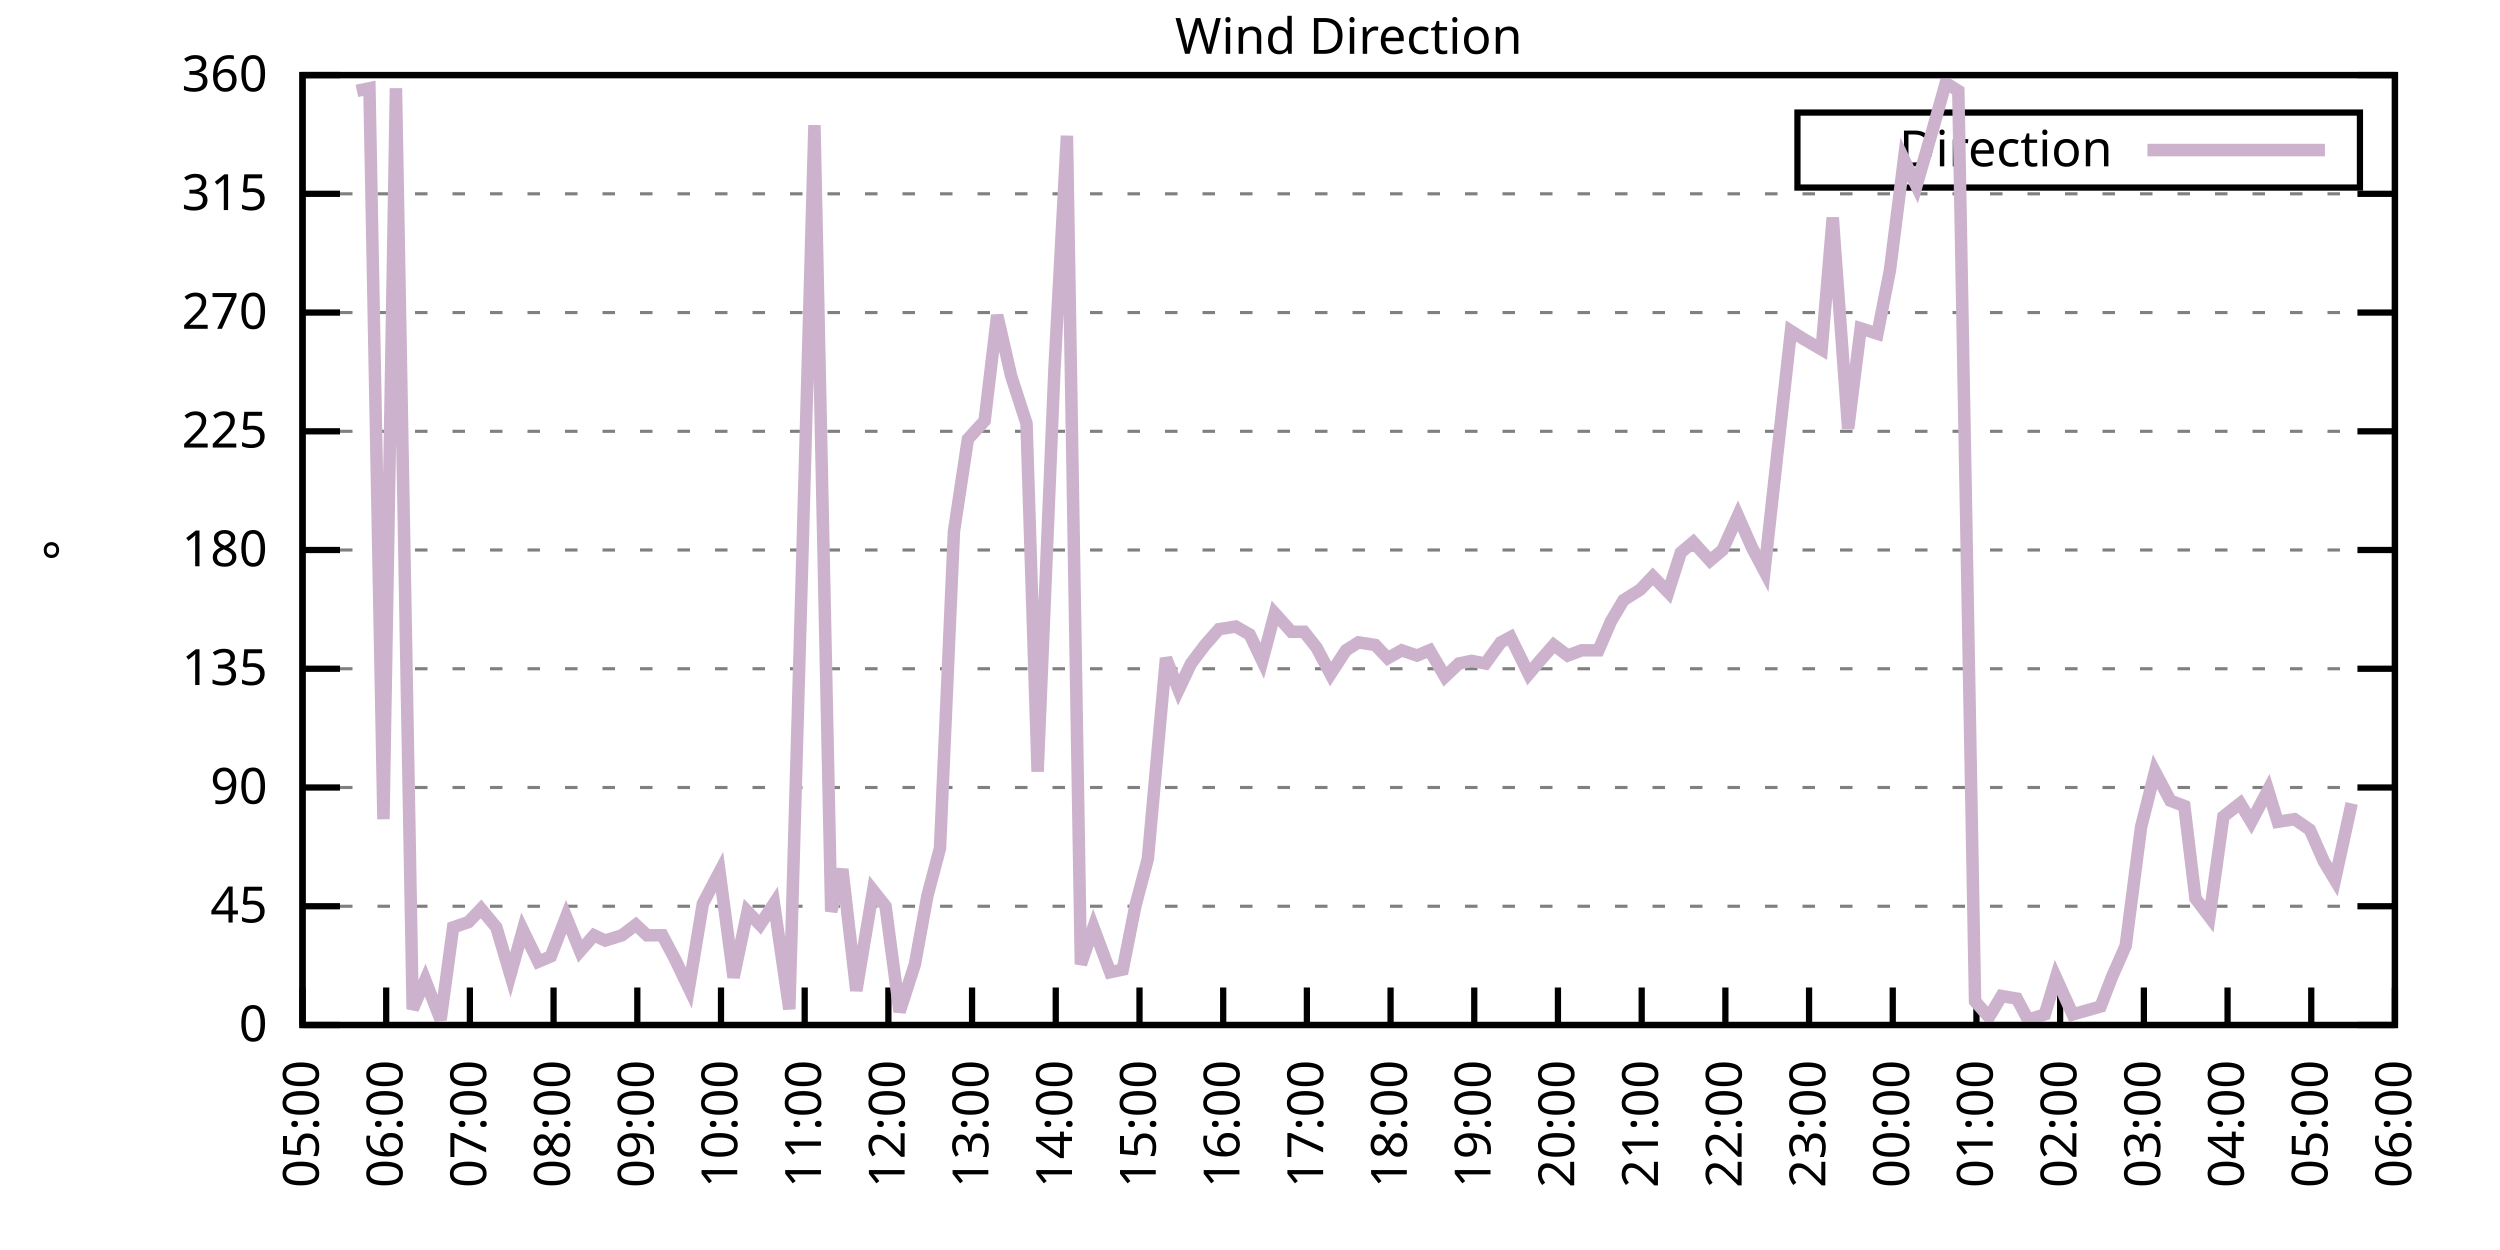
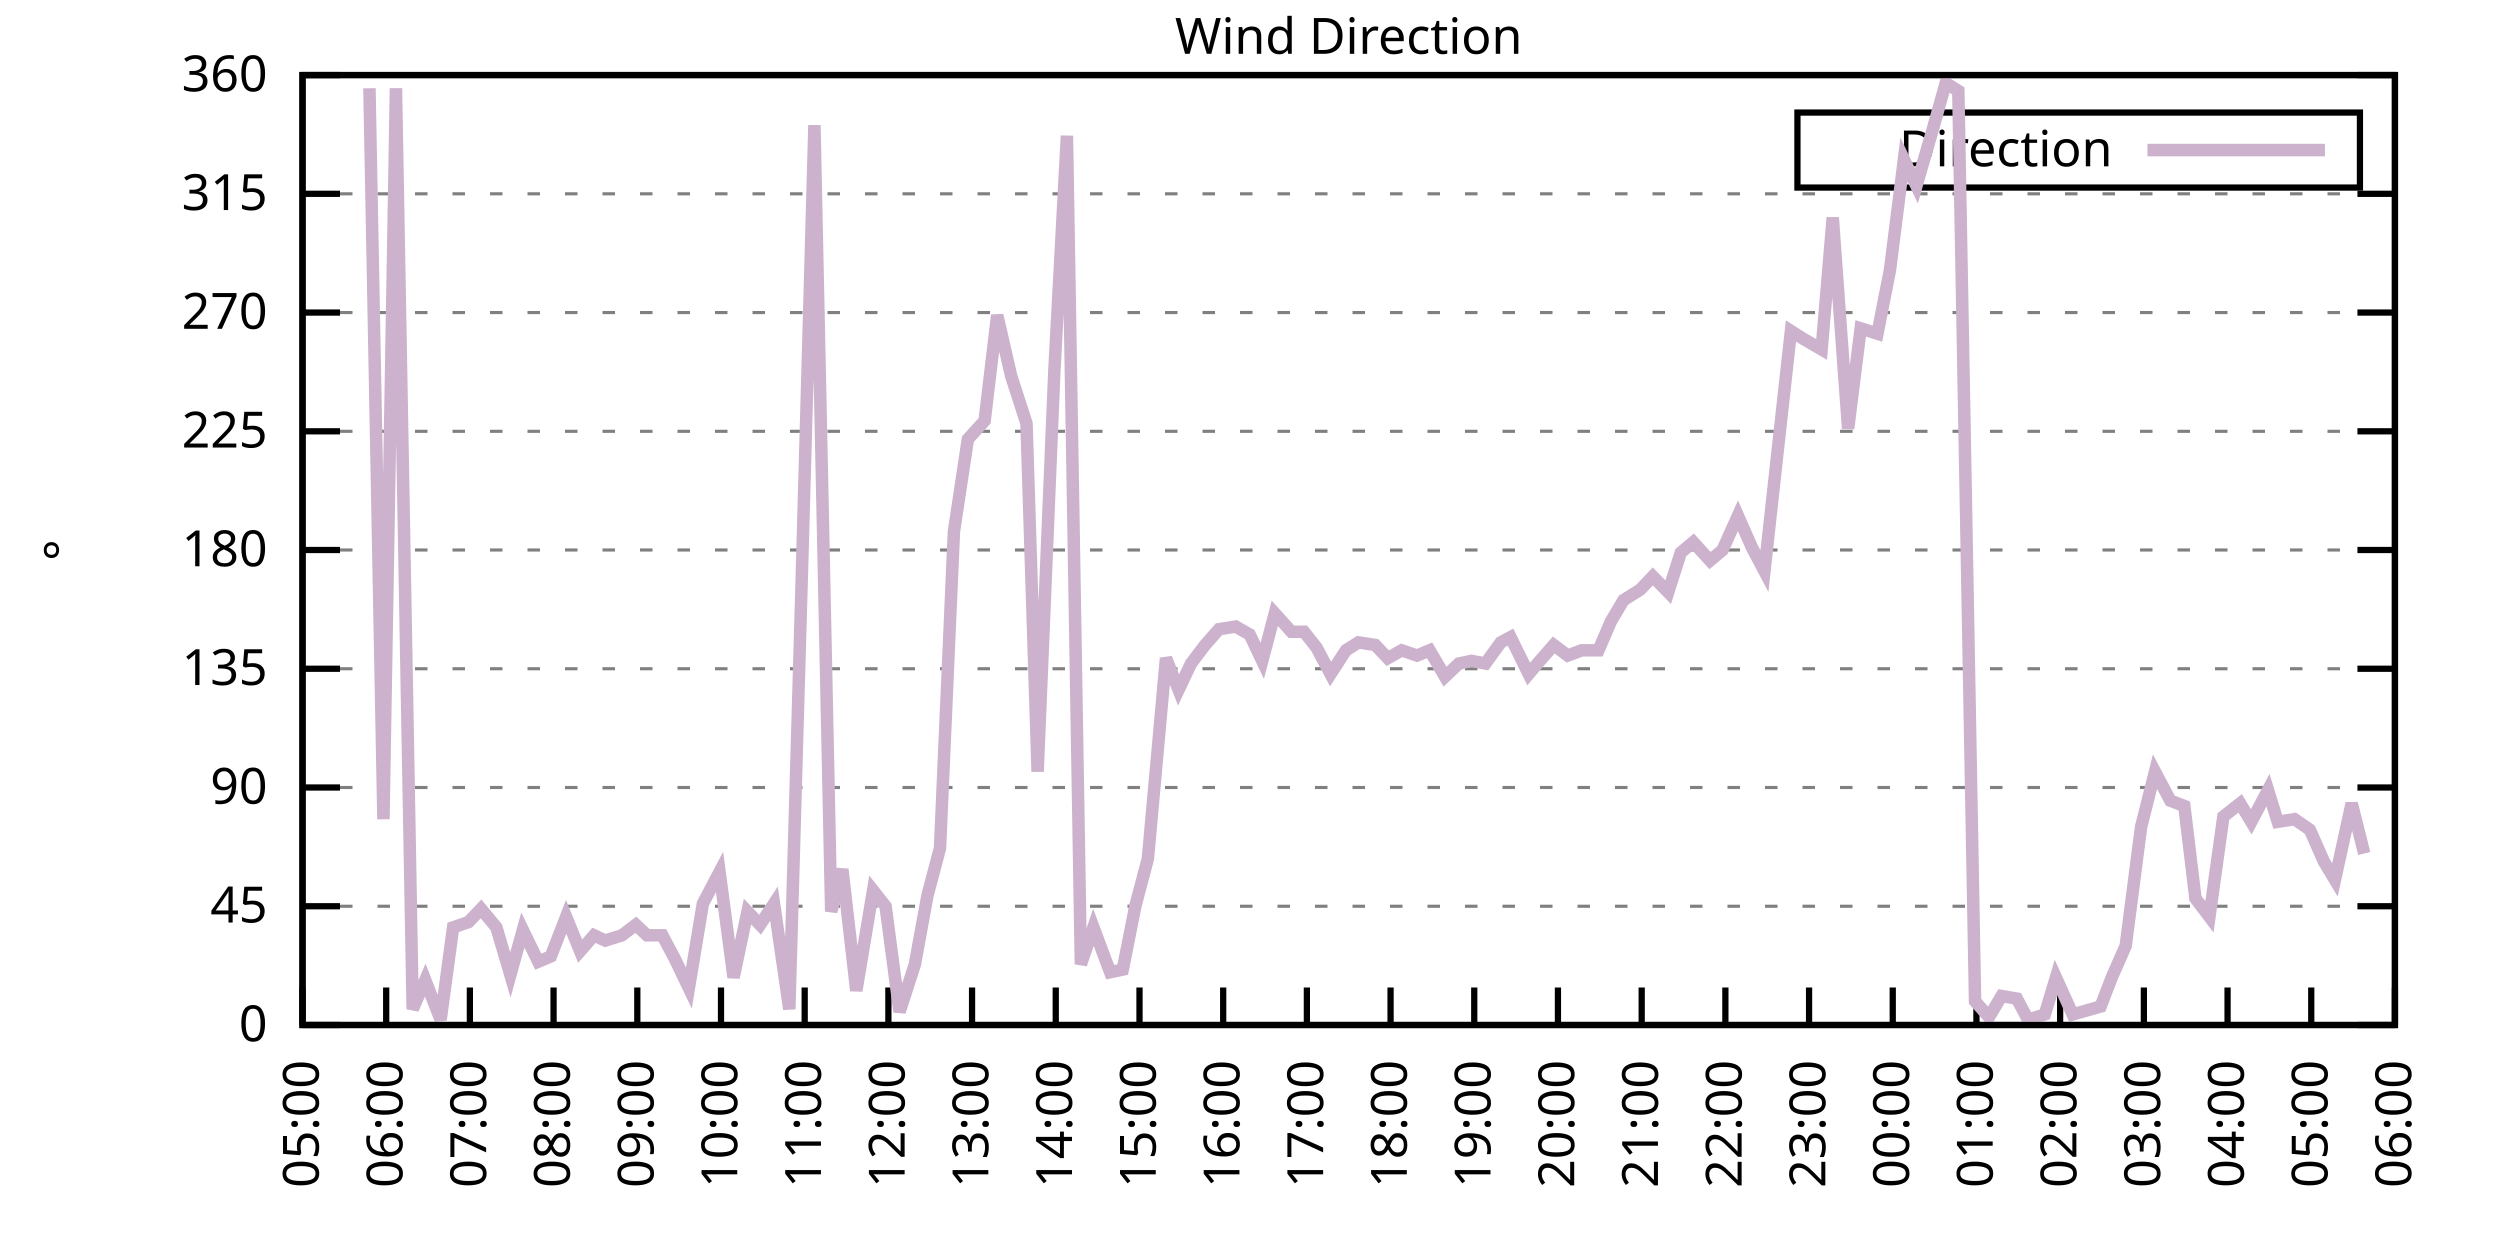
<svg xmlns="http://www.w3.org/2000/svg" xmlns:xlink="http://www.w3.org/1999/xlink" width="400" height="200" viewBox="0 0 400 200">
  <g id="gnuplot_canvas">
    <rect x="0" y="0" width="400" height="200" fill="none" />
    <defs>
      <circle id="gpDot" r="0.5" stroke-width="0.5" stroke="currentColor" />
      <path id="gpPt0" stroke-width="0.333" stroke="currentColor" d="M-1,0 h2 M0,-1 v2" />
      <path id="gpPt1" stroke-width="0.333" stroke="currentColor" d="M-1,-1 L1,1 M1,-1 L-1,1" />
      <path id="gpPt2" stroke-width="0.333" stroke="currentColor" d="M-1,0 L1,0 M0,-1 L0,1 M-1,-1 L1,1 M-1,1 L1,-1" />
      <rect id="gpPt3" stroke-width="0.333" stroke="currentColor" x="-1" y="-1" width="2" height="2" />
      <rect id="gpPt4" stroke-width="0.333" stroke="currentColor" fill="currentColor" x="-1" y="-1" width="2" height="2" />
      <circle id="gpPt5" stroke-width="0.333" stroke="currentColor" cx="0" cy="0" r="1" />
      <use xlink:href="#gpPt5" id="gpPt6" fill="currentColor" stroke="none" />
      <path id="gpPt7" stroke-width="0.333" stroke="currentColor" d="M0,-1.33 L-1.33,0.67 L1.33,0.67 z" />
      <use xlink:href="#gpPt7" id="gpPt8" fill="currentColor" stroke="none" />
      <use xlink:href="#gpPt7" id="gpPt9" stroke="currentColor" transform="rotate(180)" />
      <use xlink:href="#gpPt9" id="gpPt10" fill="currentColor" stroke="none" />
      <use xlink:href="#gpPt3" id="gpPt11" stroke="currentColor" transform="rotate(45)" />
      <use xlink:href="#gpPt11" id="gpPt12" fill="currentColor" stroke="none" />
      <path id="gpPt13" stroke-width="0.333" stroke="currentColor" d="M0,1.330 L1.265,0.411 L0.782,-1.067 L-0.782,-1.076 L-1.265,0.411 z" />
      <use xlink:href="#gpPt13" id="gpPt14" fill="currentColor" stroke="none" />
      <filter id="textbox" filterUnits="objectBoundingBox" x="0" y="0" height="1" width="1">
        <feFlood flood-color="white" flood-opacity="1" result="bgnd" />
        <feComposite in="SourceGraphic" in2="bgnd" operator="atop" />
      </filter>
      <filter id="greybox" filterUnits="objectBoundingBox" x="0" y="0" height="1" width="1">
        <feFlood flood-color="lightgrey" flood-opacity="1" result="grey" />
        <feComposite in="SourceGraphic" in2="grey" operator="atop" />
      </filter>
    </defs>
    <g fill="none" color="white" stroke="currentColor" stroke-width="1.00" stroke-linecap="butt" stroke-linejoin="miter">
</g>
    <g fill="none" color="black" stroke="currentColor" stroke-width="1.00" stroke-linecap="butt" stroke-linejoin="miter">
      <g stroke="none" shape-rendering="crispEdges">
        <polygon fill="rgb(255, 255, 255)" points="48.40,164.00 383.18,164.00 383.18,12.02 48.40,12.02 " />
      </g>
    </g>
    <g fill="none" color="black" stroke="currentColor" stroke-width="1.00" stroke-linecap="butt" stroke-linejoin="miter">
</g>
    <g fill="none" color="black" stroke="black" stroke-width="0.50" stroke-linecap="butt" stroke-linejoin="miter">
</g>
    <g fill="none" color="gray" stroke="currentColor" stroke-width="0.50" stroke-linecap="butt" stroke-linejoin="miter">
      <path stroke="gray" stroke-dasharray="2,4" class="gridline" d="M48.40,164.00 L383.19,164.00  " />
    </g>
    <g fill="none" color="gray" stroke="gray" stroke-width="1.00" stroke-linecap="butt" stroke-linejoin="miter">
</g>
    <g fill="none" color="black" stroke="currentColor" stroke-width="1.00" stroke-linecap="butt" stroke-linejoin="miter">
      <path stroke="black" d="M48.40,164.00 L54.40,164.00 M383.19,164.00 L377.19,164.00  " />
      <g transform="translate(42.80,166.60)" stroke="none" fill="black" font-family="Sans" font-size="8.00" text-anchor="end">
        <text>
          <tspan font-family="Sans"> 0</tspan>
        </text>
      </g>
    </g>
    <g fill="none" color="black" stroke="currentColor" stroke-width="1.00" stroke-linecap="butt" stroke-linejoin="miter">
</g>
    <g fill="none" color="black" stroke="black" stroke-width="0.50" stroke-linecap="butt" stroke-linejoin="miter">
</g>
    <g fill="none" color="gray" stroke="currentColor" stroke-width="0.50" stroke-linecap="butt" stroke-linejoin="miter">
      <path stroke="gray" stroke-dasharray="2,4" class="gridline" d="M48.40,145.00 L383.19,145.00  " />
    </g>
    <g fill="none" color="gray" stroke="gray" stroke-width="1.00" stroke-linecap="butt" stroke-linejoin="miter">
</g>
    <g fill="none" color="black" stroke="currentColor" stroke-width="1.00" stroke-linecap="butt" stroke-linejoin="miter">
      <path stroke="black" d="M48.40,145.00 L54.40,145.00 M383.19,145.00 L377.19,145.00  " />
      <g transform="translate(42.80,147.60)" stroke="none" fill="black" font-family="Sans" font-size="8.00" text-anchor="end">
        <text>
          <tspan font-family="Sans"> 45</tspan>
        </text>
      </g>
    </g>
    <g fill="none" color="black" stroke="currentColor" stroke-width="1.00" stroke-linecap="butt" stroke-linejoin="miter">
</g>
    <g fill="none" color="black" stroke="black" stroke-width="0.50" stroke-linecap="butt" stroke-linejoin="miter">
</g>
    <g fill="none" color="gray" stroke="currentColor" stroke-width="0.50" stroke-linecap="butt" stroke-linejoin="miter">
      <path stroke="gray" stroke-dasharray="2,4" class="gridline" d="M48.40,126.00 L383.19,126.00  " />
    </g>
    <g fill="none" color="gray" stroke="gray" stroke-width="1.00" stroke-linecap="butt" stroke-linejoin="miter">
</g>
    <g fill="none" color="black" stroke="currentColor" stroke-width="1.00" stroke-linecap="butt" stroke-linejoin="miter">
      <path stroke="black" d="M48.40,126.00 L54.40,126.00 M383.19,126.00 L377.19,126.00  " />
      <g transform="translate(42.80,128.60)" stroke="none" fill="black" font-family="Sans" font-size="8.00" text-anchor="end">
        <text>
          <tspan font-family="Sans"> 90</tspan>
        </text>
      </g>
    </g>
    <g fill="none" color="black" stroke="currentColor" stroke-width="1.00" stroke-linecap="butt" stroke-linejoin="miter">
</g>
    <g fill="none" color="black" stroke="black" stroke-width="0.50" stroke-linecap="butt" stroke-linejoin="miter">
</g>
    <g fill="none" color="gray" stroke="currentColor" stroke-width="0.50" stroke-linecap="butt" stroke-linejoin="miter">
      <path stroke="gray" stroke-dasharray="2,4" class="gridline" d="M48.40,107.00 L383.19,107.00  " />
    </g>
    <g fill="none" color="gray" stroke="gray" stroke-width="1.00" stroke-linecap="butt" stroke-linejoin="miter">
</g>
    <g fill="none" color="black" stroke="currentColor" stroke-width="1.00" stroke-linecap="butt" stroke-linejoin="miter">
      <path stroke="black" d="M48.40,107.00 L54.40,107.00 M383.19,107.00 L377.19,107.00  " />
      <g transform="translate(42.80,109.60)" stroke="none" fill="black" font-family="Sans" font-size="8.00" text-anchor="end">
        <text>
          <tspan font-family="Sans"> 135</tspan>
        </text>
      </g>
    </g>
    <g fill="none" color="black" stroke="currentColor" stroke-width="1.00" stroke-linecap="butt" stroke-linejoin="miter">
</g>
    <g fill="none" color="black" stroke="black" stroke-width="0.50" stroke-linecap="butt" stroke-linejoin="miter">
</g>
    <g fill="none" color="gray" stroke="currentColor" stroke-width="0.50" stroke-linecap="butt" stroke-linejoin="miter">
      <path stroke="gray" stroke-dasharray="2,4" class="gridline" d="M48.40,88.00 L383.19,88.00  " />
    </g>
    <g fill="none" color="gray" stroke="gray" stroke-width="1.00" stroke-linecap="butt" stroke-linejoin="miter">
</g>
    <g fill="none" color="black" stroke="currentColor" stroke-width="1.00" stroke-linecap="butt" stroke-linejoin="miter">
      <path stroke="black" d="M48.40,88.00 L54.40,88.00 M383.19,88.00 L377.19,88.00  " />
      <g transform="translate(42.80,90.60)" stroke="none" fill="black" font-family="Sans" font-size="8.00" text-anchor="end">
        <text>
          <tspan font-family="Sans"> 180</tspan>
        </text>
      </g>
    </g>
    <g fill="none" color="black" stroke="currentColor" stroke-width="1.00" stroke-linecap="butt" stroke-linejoin="miter">
</g>
    <g fill="none" color="black" stroke="black" stroke-width="0.50" stroke-linecap="butt" stroke-linejoin="miter">
</g>
    <g fill="none" color="gray" stroke="currentColor" stroke-width="0.50" stroke-linecap="butt" stroke-linejoin="miter">
      <path stroke="gray" stroke-dasharray="2,4" class="gridline" d="M48.40,69.01 L383.19,69.01  " />
    </g>
    <g fill="none" color="gray" stroke="gray" stroke-width="1.00" stroke-linecap="butt" stroke-linejoin="miter">
</g>
    <g fill="none" color="black" stroke="currentColor" stroke-width="1.00" stroke-linecap="butt" stroke-linejoin="miter">
      <path stroke="black" d="M48.40,69.01 L54.40,69.01 M383.19,69.01 L377.19,69.01  " />
      <g transform="translate(42.80,71.61)" stroke="none" fill="black" font-family="Sans" font-size="8.00" text-anchor="end">
        <text>
          <tspan font-family="Sans"> 225</tspan>
        </text>
      </g>
    </g>
    <g fill="none" color="black" stroke="currentColor" stroke-width="1.00" stroke-linecap="butt" stroke-linejoin="miter">
</g>
    <g fill="none" color="black" stroke="black" stroke-width="0.50" stroke-linecap="butt" stroke-linejoin="miter">
</g>
    <g fill="none" color="gray" stroke="currentColor" stroke-width="0.50" stroke-linecap="butt" stroke-linejoin="miter">
      <path stroke="gray" stroke-dasharray="2,4" class="gridline" d="M48.40,50.01 L383.19,50.01  " />
    </g>
    <g fill="none" color="gray" stroke="gray" stroke-width="1.00" stroke-linecap="butt" stroke-linejoin="miter">
</g>
    <g fill="none" color="black" stroke="currentColor" stroke-width="1.00" stroke-linecap="butt" stroke-linejoin="miter">
      <path stroke="black" d="M48.40,50.01 L54.40,50.01 M383.19,50.01 L377.19,50.01  " />
      <g transform="translate(42.80,52.61)" stroke="none" fill="black" font-family="Sans" font-size="8.00" text-anchor="end">
        <text>
          <tspan font-family="Sans"> 270</tspan>
        </text>
      </g>
    </g>
    <g fill="none" color="black" stroke="currentColor" stroke-width="1.00" stroke-linecap="butt" stroke-linejoin="miter">
</g>
    <g fill="none" color="black" stroke="black" stroke-width="0.50" stroke-linecap="butt" stroke-linejoin="miter">
</g>
    <g fill="none" color="gray" stroke="currentColor" stroke-width="0.50" stroke-linecap="butt" stroke-linejoin="miter">
      <path stroke="gray" stroke-dasharray="2,4" class="gridline" d="M48.40,31.01 L383.19,31.01  " />
    </g>
    <g fill="none" color="gray" stroke="gray" stroke-width="1.00" stroke-linecap="butt" stroke-linejoin="miter">
</g>
    <g fill="none" color="black" stroke="currentColor" stroke-width="1.00" stroke-linecap="butt" stroke-linejoin="miter">
      <path stroke="black" d="M48.40,31.01 L54.40,31.01 M383.19,31.01 L377.19,31.01  " />
      <g transform="translate(42.80,33.61)" stroke="none" fill="black" font-family="Sans" font-size="8.00" text-anchor="end">
        <text>
          <tspan font-family="Sans"> 315</tspan>
        </text>
      </g>
    </g>
    <g fill="none" color="black" stroke="currentColor" stroke-width="1.00" stroke-linecap="butt" stroke-linejoin="miter">
</g>
    <g fill="none" color="black" stroke="black" stroke-width="0.50" stroke-linecap="butt" stroke-linejoin="miter">
</g>
    <g fill="none" color="gray" stroke="currentColor" stroke-width="0.50" stroke-linecap="butt" stroke-linejoin="miter">
      <path stroke="gray" stroke-dasharray="2,4" class="gridline" d="M48.40,12.01 L383.19,12.01  " />
    </g>
    <g fill="none" color="gray" stroke="gray" stroke-width="1.00" stroke-linecap="butt" stroke-linejoin="miter">
</g>
    <g fill="none" color="black" stroke="currentColor" stroke-width="1.00" stroke-linecap="butt" stroke-linejoin="miter">
      <path stroke="black" d="M48.40,12.01 L54.40,12.01 M383.19,12.01 L377.19,12.01  " />
      <g transform="translate(42.80,14.61)" stroke="none" fill="black" font-family="Sans" font-size="8.00" text-anchor="end">
        <text>
          <tspan font-family="Sans"> 360</tspan>
        </text>
      </g>
    </g>
    <g fill="none" color="black" stroke="currentColor" stroke-width="1.00" stroke-linecap="butt" stroke-linejoin="miter">
      <path stroke="black" d="M48.40,164.00 L48.40,158.00  " />
      <g transform="translate(51.00,169.60) rotate(270.00)" stroke="none" fill="black" font-family="Sans" font-size="8.00" text-anchor="end">
        <text>
          <tspan font-family="Sans">05:00</tspan>
        </text>
      </g>
    </g>
    <g fill="none" color="black" stroke="currentColor" stroke-width="1.00" stroke-linecap="butt" stroke-linejoin="miter">
      <path stroke="black" d="M61.79,164.00 L61.79,158.00  " />
      <g transform="translate(64.39,169.60) rotate(270.00)" stroke="none" fill="black" font-family="Sans" font-size="8.00" text-anchor="end">
        <text>
          <tspan font-family="Sans">06:00</tspan>
        </text>
      </g>
    </g>
    <g fill="none" color="black" stroke="currentColor" stroke-width="1.00" stroke-linecap="butt" stroke-linejoin="miter">
      <path stroke="black" d="M75.18,164.00 L75.18,158.00  " />
      <g transform="translate(77.78,169.60) rotate(270.00)" stroke="none" fill="black" font-family="Sans" font-size="8.00" text-anchor="end">
        <text>
          <tspan font-family="Sans">07:00</tspan>
        </text>
      </g>
    </g>
    <g fill="none" color="black" stroke="currentColor" stroke-width="1.00" stroke-linecap="butt" stroke-linejoin="miter">
      <path stroke="black" d="M88.57,164.00 L88.57,158.00  " />
      <g transform="translate(91.17,169.60) rotate(270.00)" stroke="none" fill="black" font-family="Sans" font-size="8.00" text-anchor="end">
        <text>
          <tspan font-family="Sans">08:00</tspan>
        </text>
      </g>
    </g>
    <g fill="none" color="black" stroke="currentColor" stroke-width="1.00" stroke-linecap="butt" stroke-linejoin="miter">
      <path stroke="black" d="M101.97,164.00 L101.97,158.00  " />
      <g transform="translate(104.57,169.60) rotate(270.00)" stroke="none" fill="black" font-family="Sans" font-size="8.00" text-anchor="end">
        <text>
          <tspan font-family="Sans">09:00</tspan>
        </text>
      </g>
    </g>
    <g fill="none" color="black" stroke="currentColor" stroke-width="1.00" stroke-linecap="butt" stroke-linejoin="miter">
      <path stroke="black" d="M115.36,164.00 L115.36,158.00  " />
      <g transform="translate(117.96,169.60) rotate(270.00)" stroke="none" fill="black" font-family="Sans" font-size="8.00" text-anchor="end">
        <text>
          <tspan font-family="Sans">10:00</tspan>
        </text>
      </g>
    </g>
    <g fill="none" color="black" stroke="currentColor" stroke-width="1.00" stroke-linecap="butt" stroke-linejoin="miter">
      <path stroke="black" d="M128.75,164.00 L128.75,158.00  " />
      <g transform="translate(131.35,169.60) rotate(270.00)" stroke="none" fill="black" font-family="Sans" font-size="8.00" text-anchor="end">
        <text>
          <tspan font-family="Sans">11:00</tspan>
        </text>
      </g>
    </g>
    <g fill="none" color="black" stroke="currentColor" stroke-width="1.00" stroke-linecap="butt" stroke-linejoin="miter">
      <path stroke="black" d="M142.14,164.00 L142.14,158.00  " />
      <g transform="translate(144.74,169.60) rotate(270.00)" stroke="none" fill="black" font-family="Sans" font-size="8.00" text-anchor="end">
        <text>
          <tspan font-family="Sans">12:00</tspan>
        </text>
      </g>
    </g>
    <g fill="none" color="black" stroke="currentColor" stroke-width="1.00" stroke-linecap="butt" stroke-linejoin="miter">
      <path stroke="black" d="M155.53,164.00 L155.53,158.00  " />
      <g transform="translate(158.13,169.60) rotate(270.00)" stroke="none" fill="black" font-family="Sans" font-size="8.00" text-anchor="end">
        <text>
          <tspan font-family="Sans">13:00</tspan>
        </text>
      </g>
    </g>
    <g fill="none" color="black" stroke="currentColor" stroke-width="1.00" stroke-linecap="butt" stroke-linejoin="miter">
      <path stroke="black" d="M168.92,164.00 L168.92,158.00  " />
      <g transform="translate(171.52,169.60) rotate(270.00)" stroke="none" fill="black" font-family="Sans" font-size="8.00" text-anchor="end">
        <text>
          <tspan font-family="Sans">14:00</tspan>
        </text>
      </g>
    </g>
    <g fill="none" color="black" stroke="currentColor" stroke-width="1.00" stroke-linecap="butt" stroke-linejoin="miter">
      <path stroke="black" d="M182.32,164.00 L182.32,158.00  " />
      <g transform="translate(184.92,169.60) rotate(270.00)" stroke="none" fill="black" font-family="Sans" font-size="8.00" text-anchor="end">
        <text>
          <tspan font-family="Sans">15:00</tspan>
        </text>
      </g>
    </g>
    <g fill="none" color="black" stroke="currentColor" stroke-width="1.00" stroke-linecap="butt" stroke-linejoin="miter">
      <path stroke="black" d="M195.71,164.00 L195.71,158.00  " />
      <g transform="translate(198.31,169.60) rotate(270.00)" stroke="none" fill="black" font-family="Sans" font-size="8.00" text-anchor="end">
        <text>
          <tspan font-family="Sans">16:00</tspan>
        </text>
      </g>
    </g>
    <g fill="none" color="black" stroke="currentColor" stroke-width="1.00" stroke-linecap="butt" stroke-linejoin="miter">
      <path stroke="black" d="M209.10,164.00 L209.10,158.00  " />
      <g transform="translate(211.70,169.60) rotate(270.00)" stroke="none" fill="black" font-family="Sans" font-size="8.00" text-anchor="end">
        <text>
          <tspan font-family="Sans">17:00</tspan>
        </text>
      </g>
    </g>
    <g fill="none" color="black" stroke="currentColor" stroke-width="1.00" stroke-linecap="butt" stroke-linejoin="miter">
      <path stroke="black" d="M222.49,164.00 L222.49,158.00  " />
      <g transform="translate(225.09,169.60) rotate(270.00)" stroke="none" fill="black" font-family="Sans" font-size="8.00" text-anchor="end">
        <text>
          <tspan font-family="Sans">18:00</tspan>
        </text>
      </g>
    </g>
    <g fill="none" color="black" stroke="currentColor" stroke-width="1.00" stroke-linecap="butt" stroke-linejoin="miter">
      <path stroke="black" d="M235.88,164.00 L235.88,158.00  " />
      <g transform="translate(238.48,169.60) rotate(270.00)" stroke="none" fill="black" font-family="Sans" font-size="8.00" text-anchor="end">
        <text>
          <tspan font-family="Sans">19:00</tspan>
        </text>
      </g>
    </g>
    <g fill="none" color="black" stroke="currentColor" stroke-width="1.00" stroke-linecap="butt" stroke-linejoin="miter">
      <path stroke="black" d="M249.27,164.00 L249.27,158.00  " />
      <g transform="translate(251.87,169.60) rotate(270.00)" stroke="none" fill="black" font-family="Sans" font-size="8.00" text-anchor="end">
        <text>
          <tspan font-family="Sans">20:00</tspan>
        </text>
      </g>
    </g>
    <g fill="none" color="black" stroke="currentColor" stroke-width="1.00" stroke-linecap="butt" stroke-linejoin="miter">
      <path stroke="black" d="M262.67,164.00 L262.67,158.00  " />
      <g transform="translate(265.27,169.60) rotate(270.00)" stroke="none" fill="black" font-family="Sans" font-size="8.00" text-anchor="end">
        <text>
          <tspan font-family="Sans">21:00</tspan>
        </text>
      </g>
    </g>
    <g fill="none" color="black" stroke="currentColor" stroke-width="1.00" stroke-linecap="butt" stroke-linejoin="miter">
      <path stroke="black" d="M276.06,164.00 L276.06,158.00  " />
      <g transform="translate(278.66,169.60) rotate(270.00)" stroke="none" fill="black" font-family="Sans" font-size="8.00" text-anchor="end">
        <text>
          <tspan font-family="Sans">22:00</tspan>
        </text>
      </g>
    </g>
    <g fill="none" color="black" stroke="currentColor" stroke-width="1.00" stroke-linecap="butt" stroke-linejoin="miter">
      <path stroke="black" d="M289.45,164.00 L289.45,158.00  " />
      <g transform="translate(292.05,169.60) rotate(270.00)" stroke="none" fill="black" font-family="Sans" font-size="8.00" text-anchor="end">
        <text>
          <tspan font-family="Sans">23:00</tspan>
        </text>
      </g>
    </g>
    <g fill="none" color="black" stroke="currentColor" stroke-width="1.00" stroke-linecap="butt" stroke-linejoin="miter">
      <path stroke="black" d="M302.84,164.00 L302.84,158.00  " />
      <g transform="translate(305.44,169.60) rotate(270.00)" stroke="none" fill="black" font-family="Sans" font-size="8.00" text-anchor="end">
        <text>
          <tspan font-family="Sans">00:00</tspan>
        </text>
      </g>
    </g>
    <g fill="none" color="black" stroke="currentColor" stroke-width="1.00" stroke-linecap="butt" stroke-linejoin="miter">
      <path stroke="black" d="M316.23,164.00 L316.23,158.00  " />
      <g transform="translate(318.83,169.60) rotate(270.00)" stroke="none" fill="black" font-family="Sans" font-size="8.00" text-anchor="end">
        <text>
          <tspan font-family="Sans">01:00</tspan>
        </text>
      </g>
    </g>
    <g fill="none" color="black" stroke="currentColor" stroke-width="1.00" stroke-linecap="butt" stroke-linejoin="miter">
      <path stroke="black" d="M329.62,164.00 L329.62,158.00  " />
      <g transform="translate(332.22,169.60) rotate(270.00)" stroke="none" fill="black" font-family="Sans" font-size="8.00" text-anchor="end">
        <text>
          <tspan font-family="Sans">02:00</tspan>
        </text>
      </g>
    </g>
    <g fill="none" color="black" stroke="currentColor" stroke-width="1.00" stroke-linecap="butt" stroke-linejoin="miter">
      <path stroke="black" d="M343.02,164.00 L343.02,158.00  " />
      <g transform="translate(345.62,169.60) rotate(270.00)" stroke="none" fill="black" font-family="Sans" font-size="8.00" text-anchor="end">
        <text>
          <tspan font-family="Sans">03:00</tspan>
        </text>
      </g>
    </g>
    <g fill="none" color="black" stroke="currentColor" stroke-width="1.00" stroke-linecap="butt" stroke-linejoin="miter">
      <path stroke="black" d="M356.41,164.00 L356.41,158.00  " />
      <g transform="translate(359.01,169.60) rotate(270.00)" stroke="none" fill="black" font-family="Sans" font-size="8.00" text-anchor="end">
        <text>
          <tspan font-family="Sans">04:00</tspan>
        </text>
      </g>
    </g>
    <g fill="none" color="black" stroke="currentColor" stroke-width="1.00" stroke-linecap="butt" stroke-linejoin="miter">
      <path stroke="black" d="M369.80,164.00 L369.80,158.00  " />
      <g transform="translate(372.40,169.60) rotate(270.00)" stroke="none" fill="black" font-family="Sans" font-size="8.00" text-anchor="end">
        <text>
          <tspan font-family="Sans">05:00</tspan>
        </text>
      </g>
    </g>
    <g fill="none" color="black" stroke="currentColor" stroke-width="1.00" stroke-linecap="butt" stroke-linejoin="miter">
      <path stroke="black" d="M383.19,164.00 L383.19,158.00  " />
      <g transform="translate(385.79,169.60) rotate(270.00)" stroke="none" fill="black" font-family="Sans" font-size="8.00" text-anchor="end">
        <text>
          <tspan font-family="Sans">06:00</tspan>
        </text>
      </g>
    </g>
    <g fill="none" color="black" stroke="currentColor" stroke-width="1.00" stroke-linecap="butt" stroke-linejoin="miter">
</g>
    <g fill="none" color="black" stroke="currentColor" stroke-width="1.00" stroke-linecap="butt" stroke-linejoin="miter">
      <path stroke="black" d="M48.40,12.01 L48.40,164.00 L383.19,164.00 L383.19,12.01 L48.40,12.01 Z  " />
    </g>
    <g fill="none" color="black" stroke="currentColor" stroke-width="1.00" stroke-linecap="butt" stroke-linejoin="miter">
</g>
    <g fill="none" color="black" stroke="currentColor" stroke-width="1.00" stroke-linecap="butt" stroke-linejoin="miter">
      <path stroke="black" d="M287.59,30.01 L287.59,18.01 L377.59,18.01 L377.59,30.01 L287.59,30.01 Z  " />
    </g>
    <g id="Wind_direction_plot_1">
      <g fill="none" color="white" stroke="black" stroke-width="2.00" stroke-linecap="butt" stroke-linejoin="miter">
</g>
      <g fill="none" color="black" stroke="currentColor" stroke-width="2.00" stroke-linecap="butt" stroke-linejoin="miter">
        <g transform="translate(337.99,26.61)" stroke="none" fill="black" font-family="Sans" font-size="8.00" text-anchor="end">
          <text>
            <tspan font-family="Sans">Direction</tspan>
          </text>
        </g>
      </g>
      <g fill="none" color="black" stroke="currentColor" stroke-width="2.00" stroke-linecap="butt" stroke-linejoin="miter">
-         <path stroke="rgb(204, 178, 204)" d="M343.59,24.01 L371.99,24.01 M57.10,14.54 L59.11,14.12 L61.35,131.07 L63.35,14.12 L66.03,161.47 L68.04,156.82   L70.50,163.16 L72.50,148.38 L74.96,147.53 L76.97,145.42 L79.42,148.38 L81.66,155.98 L83.66,148.80 L86.12,153.87   L88.13,153.02 L90.58,146.69 L92.82,152.18 L95.05,149.65 L96.83,150.49 L99.51,149.65 L101.74,147.96 L103.53,149.65   L105.98,149.65 L107.99,153.45 L110.22,158.09 L112.46,144.58 L115.13,139.51 L117.37,156.40 L119.60,145.85 L121.61,147.96   L123.84,144.58 L126.29,161.47 L128.30,91.80 L130.31,20.03 L132.99,145.85 L134.78,139.09 L137.01,158.51 L139.69,142.47   L141.69,145.00 L143.93,161.89 L146.38,154.29 L148.39,143.31 L150.40,135.71 L152.63,85.05 L154.86,70.27 L157.54,67.32   L159.55,50.43 L161.78,60.14 L164.24,67.74 L166.02,123.47 L168.70,59.30 L170.71,21.72 L172.94,154.29 L174.95,148.38   L177.63,155.56 L179.64,155.13 L181.65,145.00 L183.66,137.40 L186.56,105.31 L188.57,110.38 L190.57,106.16 L192.81,103.20   L195.04,100.67 L197.72,100.25 L199.95,101.52 L201.96,105.74 L203.97,98.14 L206.64,101.09 L208.65,101.09 L210.66,103.63   L212.89,107.85 L215.35,104.05 L217.36,102.78 L220.04,103.20 L222.04,105.31 L224.28,104.05 L226.73,104.89 L228.74,104.05   L231.20,108.27 L233.43,106.16 L235.44,105.74 L237.67,106.16 L240.12,102.78 L241.69,101.94 L244.59,107.85 L246.37,105.74   L248.60,103.20 L250.84,104.89 L253.07,104.05 L255.75,104.05 L257.76,99.40 L259.76,96.03 L262.44,94.34 L264.45,92.23   L266.91,94.76 L268.92,88.43 L270.92,86.74 L273.60,89.69 L275.61,88.00 L278.07,82.52 L280.30,87.58 L282.31,91.38   L284.54,71.12 L286.55,52.96 L288.56,54.23 L291.46,55.92 L293.24,34.81 L295.70,68.58 L297.71,52.54 L300.39,53.39   L302.39,43.25 L304.63,25.52 L306.63,29.74 L309.31,20.45 L311.32,13.28 L313.33,14.54 L316.01,160.20 L318.24,162.73   L320.25,159.36 L322.70,159.78 L324.49,163.16 L327.17,162.31 L328.95,156.40 L331.63,162.31 L336.10,161.04 L337.88,156.40   L340.11,151.33 L342.57,132.34 L344.80,123.47 L347.26,128.11 L349.49,128.96 L351.27,143.73 L353.51,146.69 L355.74,130.65   L358.42,128.54 L360.20,131.49 L362.88,126.42 L364.44,131.49 L367.12,131.07 L369.58,132.76 L371.81,137.82 L373.59,140.78   L376.27,128.54  " />
+         <path stroke="rgb(204, 178, 204)" d="M343.59,24.01 L371.99,24.01 M59.11,14.12 L61.35,131.07 L63.35,14.12 L66.03,161.47 L68.04,156.82 L70.50,163.16   L72.50,148.38 L74.96,147.53 L76.97,145.42 L79.42,148.38 L81.66,155.98 L83.66,148.80 L86.12,153.87 L88.13,153.02   L90.58,146.69 L92.82,152.18 L95.05,149.65 L96.83,150.49 L99.51,149.65 L101.74,147.96 L103.53,149.65 L105.98,149.65   L107.99,153.45 L110.22,158.09 L112.46,144.58 L115.13,139.51 L117.37,156.40 L119.60,145.85 L121.61,147.96 L123.84,144.58   L126.29,161.47 L128.30,91.80 L130.31,20.03 L132.99,145.85 L134.78,139.09 L137.01,158.51 L139.69,142.47 L141.69,145.00   L143.93,161.89 L146.38,154.29 L148.39,143.31 L150.40,135.71 L152.63,85.05 L154.86,70.27 L157.54,67.32 L159.55,50.43   L161.78,60.14 L164.24,67.74 L166.02,123.47 L168.70,59.30 L170.71,21.72 L172.94,154.29 L174.95,148.38 L177.63,155.56   L179.64,155.13 L181.65,145.00 L183.66,137.40 L186.56,105.31 L188.57,110.38 L190.57,106.16 L192.81,103.20 L195.04,100.67   L197.72,100.25 L199.95,101.52 L201.96,105.74 L203.97,98.14 L206.64,101.09 L208.65,101.09 L210.66,103.63 L212.89,107.85   L215.35,104.05 L217.36,102.78 L220.04,103.20 L222.04,105.31 L224.28,104.05 L226.73,104.89 L228.74,104.05 L231.20,108.27   L233.43,106.16 L235.44,105.74 L237.67,106.16 L240.12,102.78 L241.69,101.94 L244.59,107.85 L246.37,105.74 L248.60,103.20   L250.84,104.89 L253.07,104.05 L255.75,104.05 L257.76,99.40 L259.76,96.03 L262.44,94.34 L264.45,92.23 L266.91,94.76   L268.92,88.43 L270.92,86.74 L273.60,89.69 L275.61,88.00 L278.07,82.52 L280.30,87.58 L282.31,91.38 L284.54,71.12   L286.55,52.96 L288.56,54.23 L291.46,55.92 L293.24,34.81 L295.70,68.58 L297.71,52.54 L300.39,53.39 L302.39,43.25   L304.63,25.52 L306.63,29.74 L309.31,20.45 L311.32,13.28 L313.33,14.54 L316.01,160.20 L318.24,162.73 L320.25,159.36   L322.70,159.78 L324.49,163.16 L327.17,162.31 L328.95,156.40 L331.63,162.31 L336.10,161.04 L337.88,156.40 L340.11,151.33   L342.57,132.34 L344.80,123.47 L347.26,128.11 L349.49,128.96 L351.27,143.73 L353.51,146.69 L355.74,130.65 L358.42,128.54   L360.20,131.49 L362.88,126.42 L364.44,131.49 L367.12,131.07 L369.58,132.76 L371.81,137.82 L373.59,140.78 L376.27,128.54   L378.28,136.56  " />
      </g>
    </g>
    <g fill="none" color="black" stroke="currentColor" stroke-width="2.00" stroke-linecap="butt" stroke-linejoin="miter">
</g>
    <g fill="none" color="black" stroke="black" stroke-width="1.00" stroke-linecap="butt" stroke-linejoin="miter">
</g>
    <g fill="none" color="black" stroke="currentColor" stroke-width="1.00" stroke-linecap="butt" stroke-linejoin="miter">
      <path stroke="black" d="M48.40,12.01 L48.40,164.00 L383.19,164.00 L383.19,12.01 L48.40,12.01 Z  " />
      <g transform="translate(12.80,88.01) rotate(270.00)" stroke="none" fill="black" font-family="Sans" font-size="8.00" text-anchor="middle">
        <text>
          <tspan font-family="Sans">°</tspan>
        </text>
      </g>
    </g>
    <g fill="none" color="black" stroke="currentColor" stroke-width="1.00" stroke-linecap="butt" stroke-linejoin="miter">
</g>
    <g fill="none" color="black" stroke="currentColor" stroke-width="1.00" stroke-linecap="butt" stroke-linejoin="miter">
      <g transform="translate(215.79,8.61)" stroke="none" fill="black" font-family="Sans" font-size="8.00" text-anchor="middle">
        <text>
          <tspan font-family="Sans">Wind Direction</tspan>
        </text>
      </g>
    </g>
    <g fill="none" color="black" stroke="currentColor" stroke-width="1.00" stroke-linecap="butt" stroke-linejoin="miter">
</g>
  </g>
</svg>
